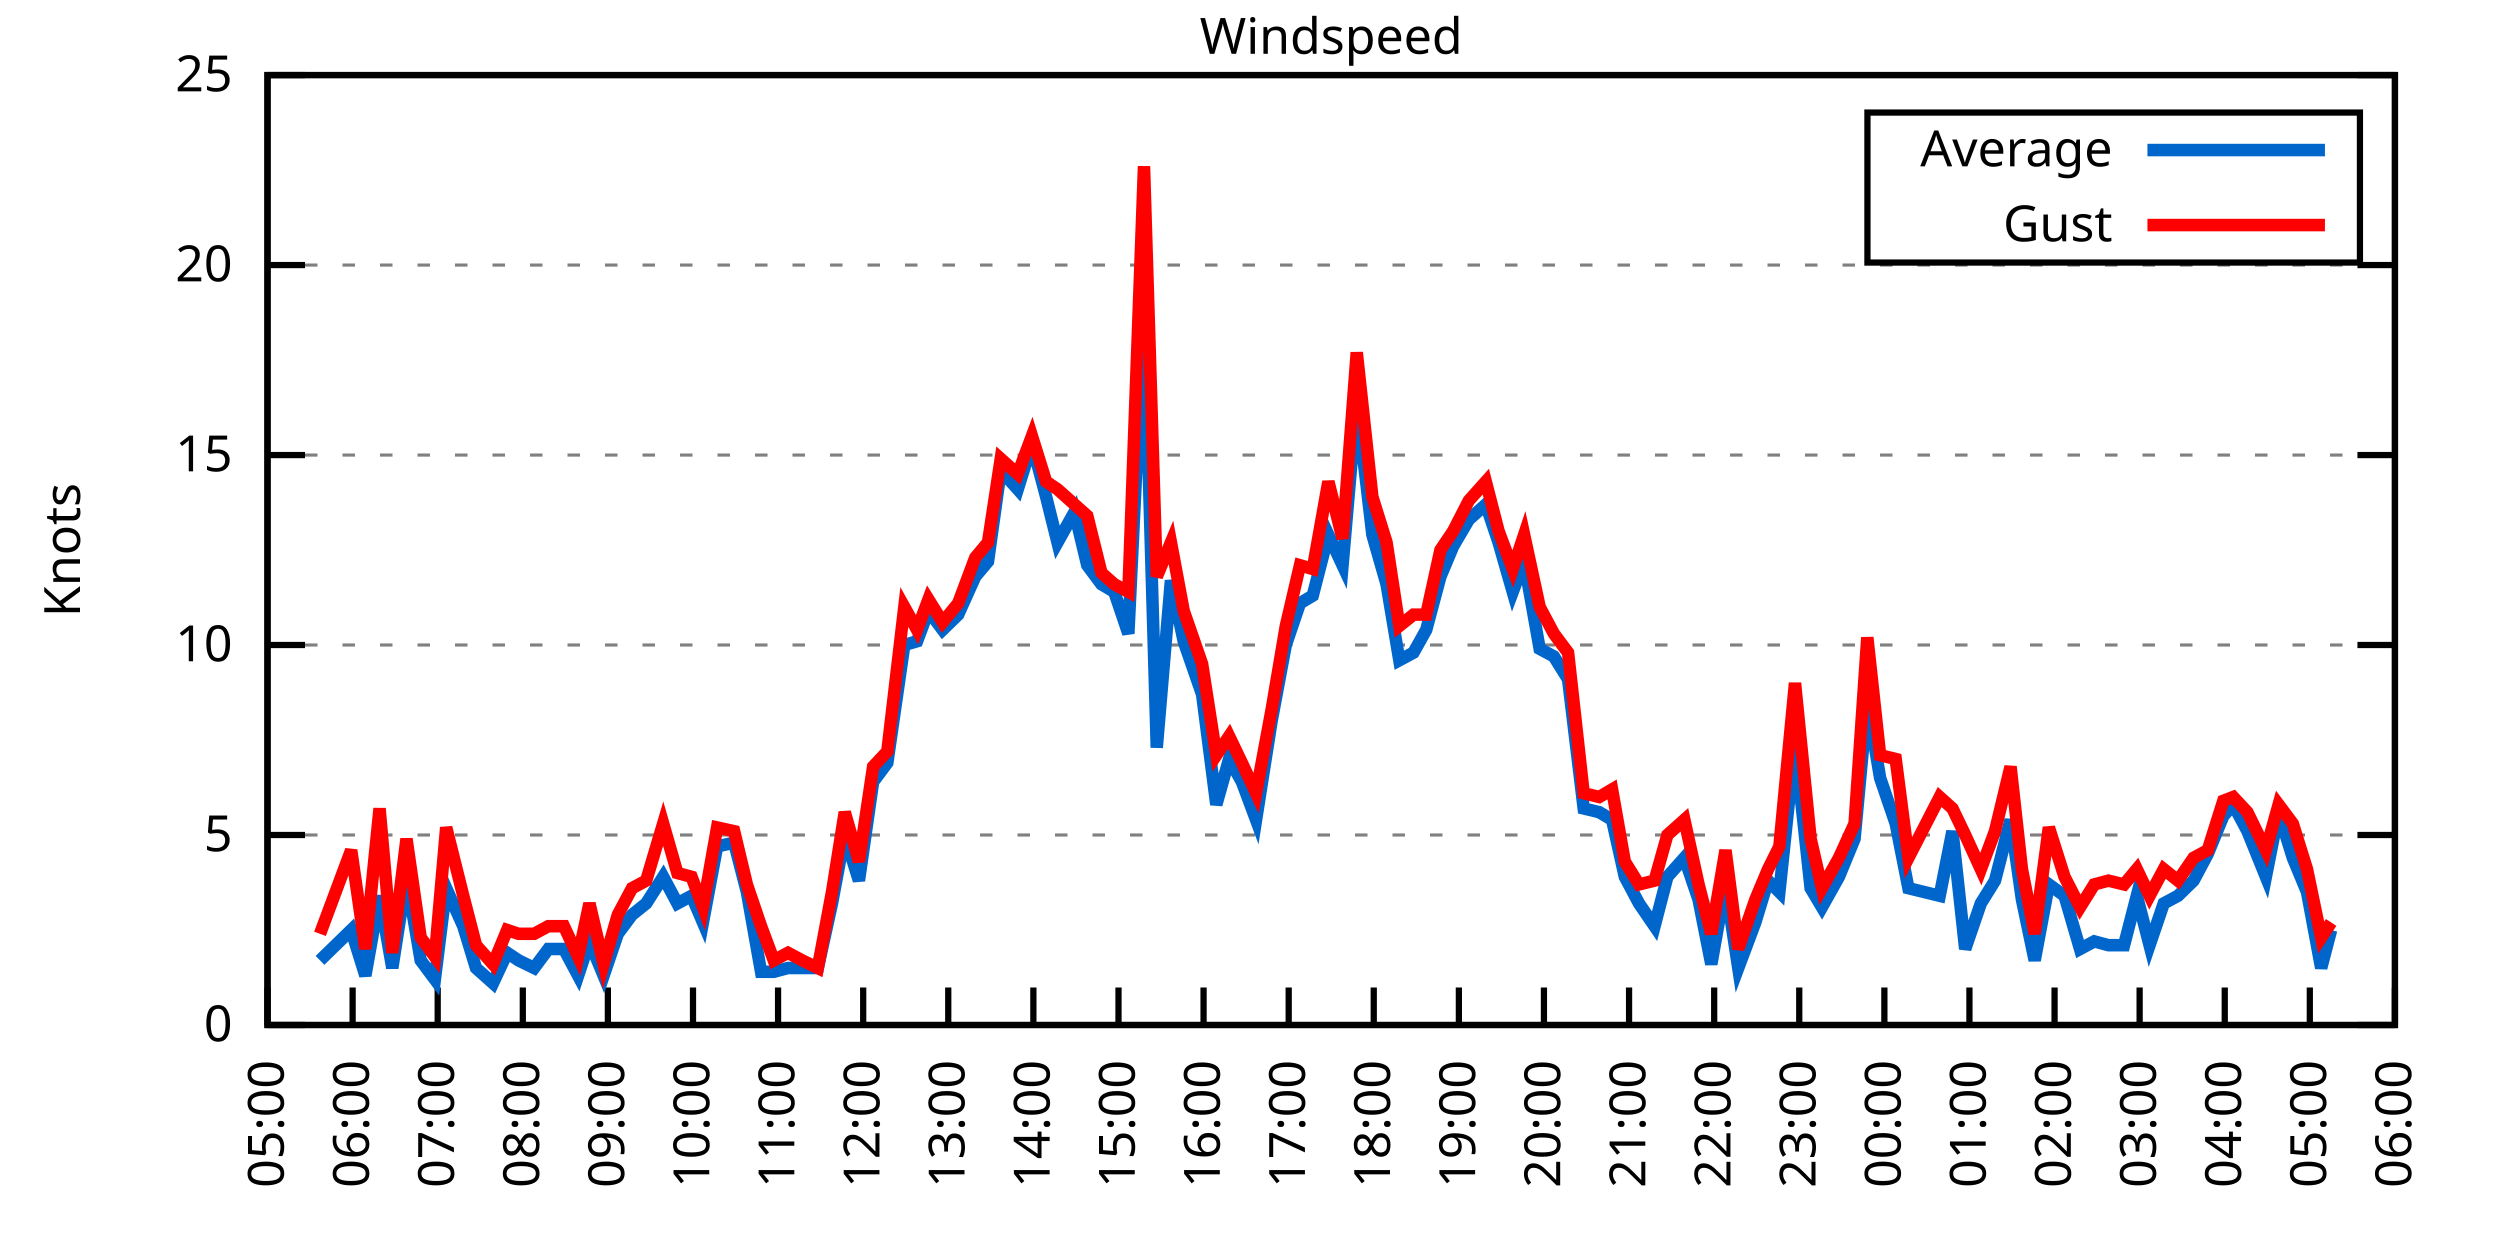
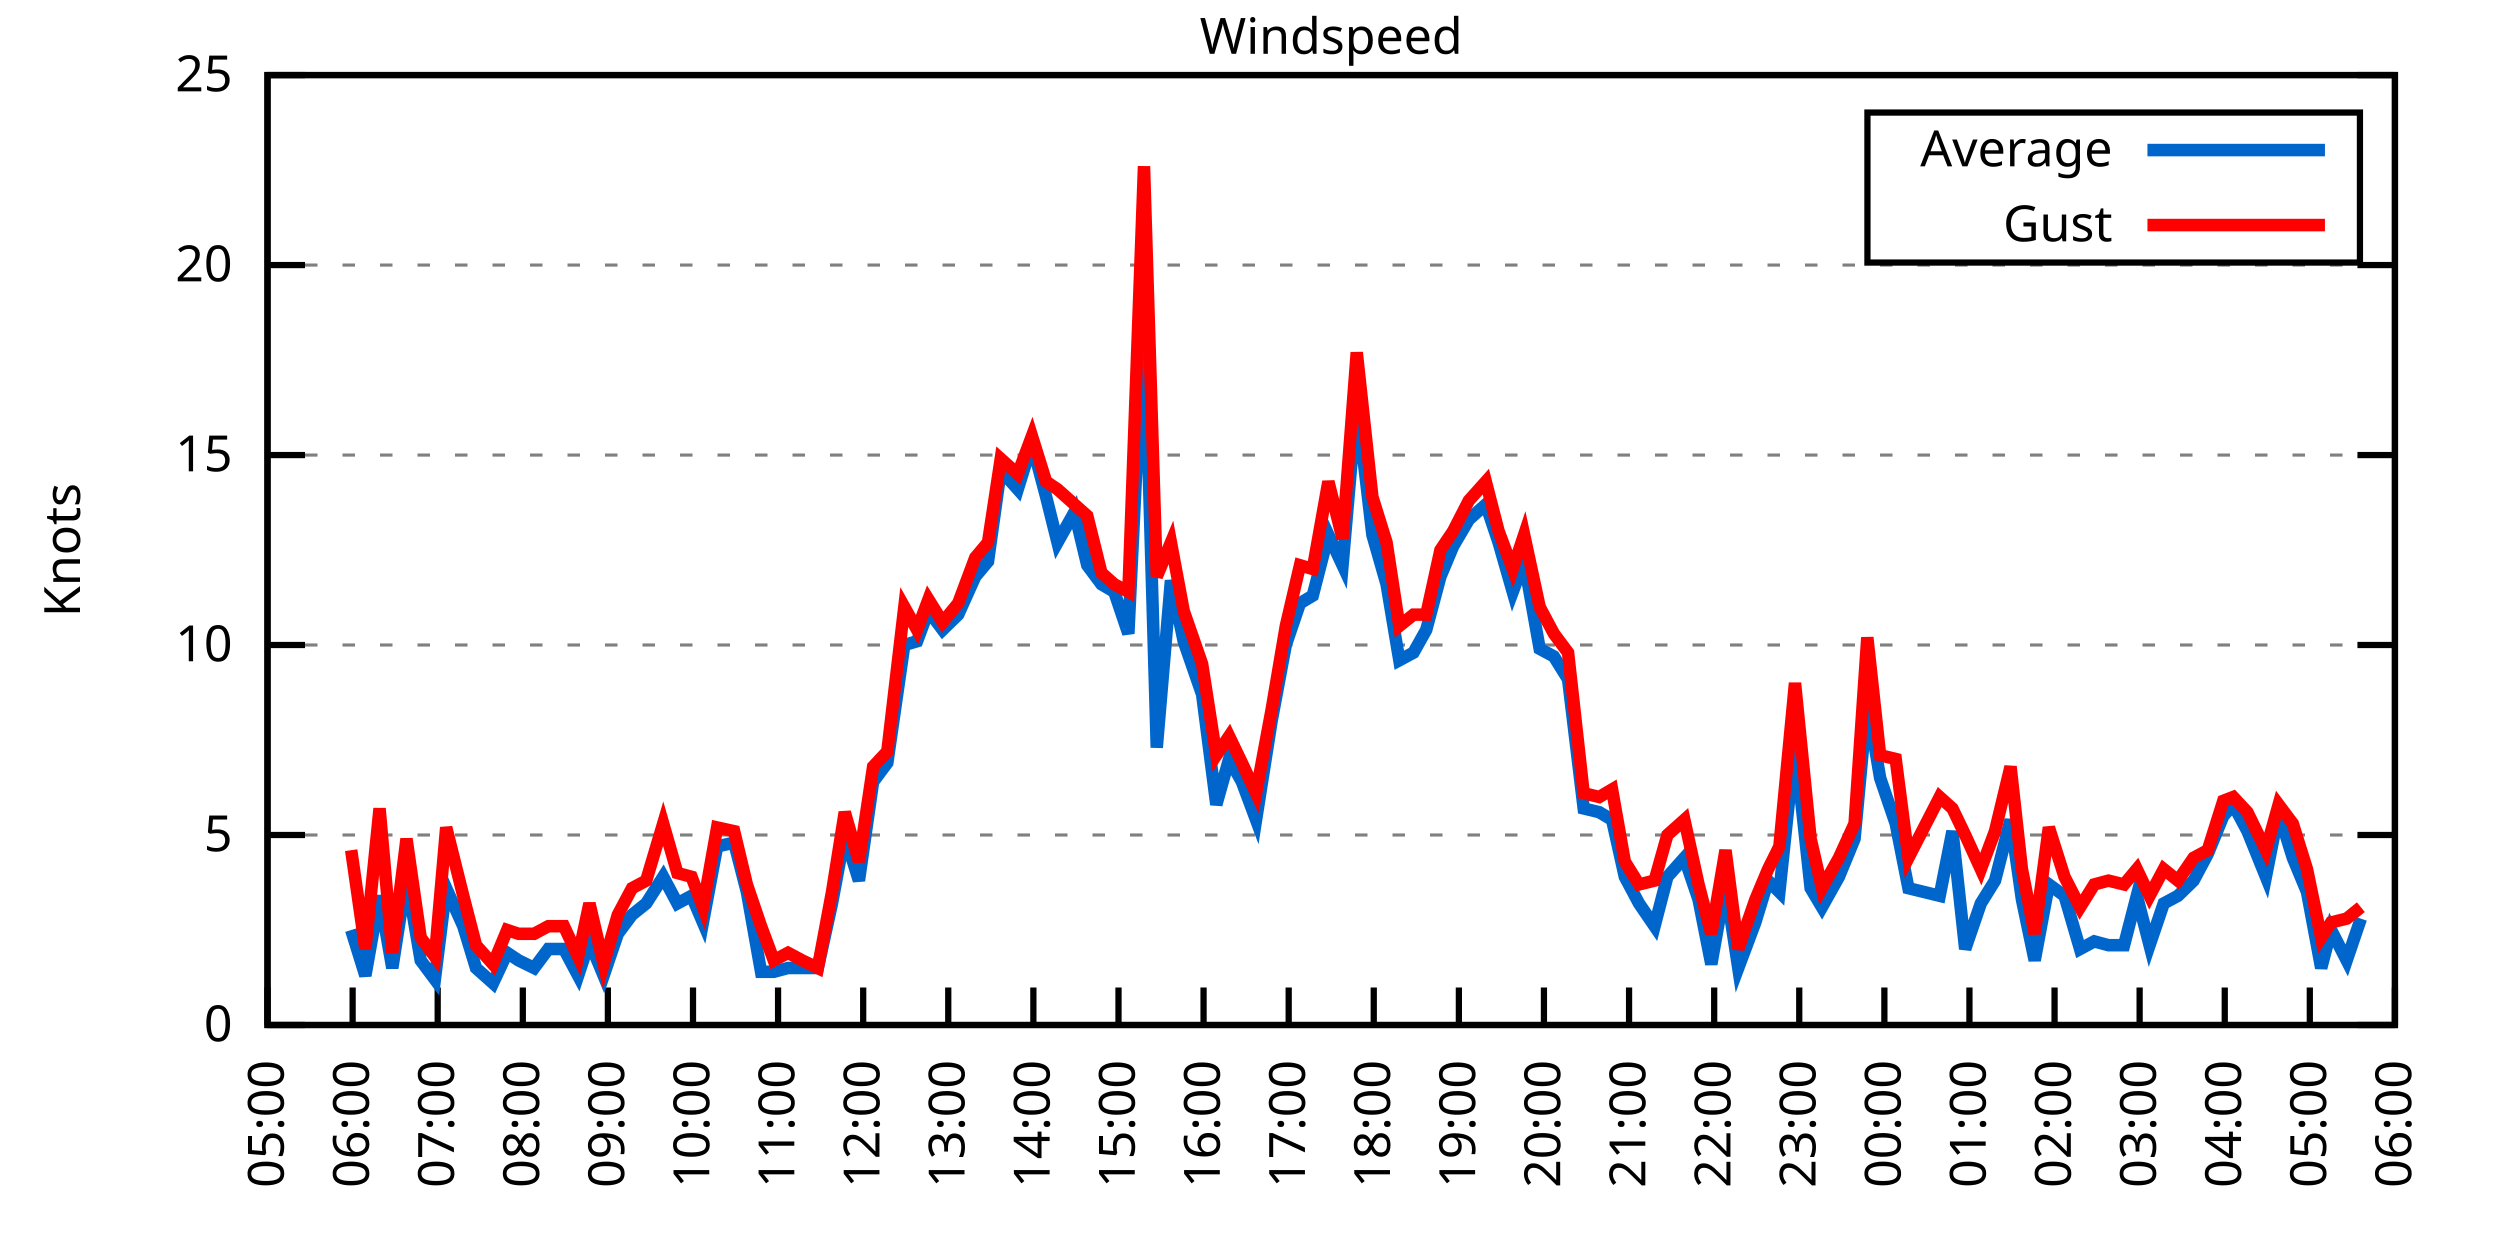
<svg xmlns="http://www.w3.org/2000/svg" xmlns:xlink="http://www.w3.org/1999/xlink" width="400" height="200" viewBox="0 0 400 200">
  <g id="gnuplot_canvas">
    <rect x="0" y="0" width="400" height="200" fill="none" />
    <defs>
      <circle id="gpDot" r="0.5" stroke-width="0.5" stroke="currentColor" />
      <path id="gpPt0" stroke-width="0.333" stroke="currentColor" d="M-1,0 h2 M0,-1 v2" />
      <path id="gpPt1" stroke-width="0.333" stroke="currentColor" d="M-1,-1 L1,1 M1,-1 L-1,1" />
      <path id="gpPt2" stroke-width="0.333" stroke="currentColor" d="M-1,0 L1,0 M0,-1 L0,1 M-1,-1 L1,1 M-1,1 L1,-1" />
      <rect id="gpPt3" stroke-width="0.333" stroke="currentColor" x="-1" y="-1" width="2" height="2" />
      <rect id="gpPt4" stroke-width="0.333" stroke="currentColor" fill="currentColor" x="-1" y="-1" width="2" height="2" />
      <circle id="gpPt5" stroke-width="0.333" stroke="currentColor" cx="0" cy="0" r="1" />
      <use xlink:href="#gpPt5" id="gpPt6" fill="currentColor" stroke="none" />
      <path id="gpPt7" stroke-width="0.333" stroke="currentColor" d="M0,-1.33 L-1.33,0.67 L1.33,0.67 z" />
      <use xlink:href="#gpPt7" id="gpPt8" fill="currentColor" stroke="none" />
      <use xlink:href="#gpPt7" id="gpPt9" stroke="currentColor" transform="rotate(180)" />
      <use xlink:href="#gpPt9" id="gpPt10" fill="currentColor" stroke="none" />
      <use xlink:href="#gpPt3" id="gpPt11" stroke="currentColor" transform="rotate(45)" />
      <use xlink:href="#gpPt11" id="gpPt12" fill="currentColor" stroke="none" />
      <path id="gpPt13" stroke-width="0.333" stroke="currentColor" d="M0,1.330 L1.265,0.411 L0.782,-1.067 L-0.782,-1.076 L-1.265,0.411 z" />
      <use xlink:href="#gpPt13" id="gpPt14" fill="currentColor" stroke="none" />
      <filter id="textbox" filterUnits="objectBoundingBox" x="0" y="0" height="1" width="1">
        <feFlood flood-color="white" flood-opacity="1" result="bgnd" />
        <feComposite in="SourceGraphic" in2="bgnd" operator="atop" />
      </filter>
      <filter id="greybox" filterUnits="objectBoundingBox" x="0" y="0" height="1" width="1">
        <feFlood flood-color="lightgrey" flood-opacity="1" result="grey" />
        <feComposite in="SourceGraphic" in2="grey" operator="atop" />
      </filter>
    </defs>
    <g fill="none" color="white" stroke="currentColor" stroke-width="1.00" stroke-linecap="butt" stroke-linejoin="miter">
</g>
    <g fill="none" color="black" stroke="currentColor" stroke-width="1.00" stroke-linecap="butt" stroke-linejoin="miter">
      <g stroke="none" shape-rendering="crispEdges">
        <polygon fill="rgb(255, 255, 255)" points="42.80,164.00 383.18,164.00 383.18,12.02 42.80,12.02 " />
      </g>
    </g>
    <g fill="none" color="black" stroke="currentColor" stroke-width="1.00" stroke-linecap="butt" stroke-linejoin="miter">
</g>
    <g fill="none" color="black" stroke="black" stroke-width="0.50" stroke-linecap="butt" stroke-linejoin="miter">
</g>
    <g fill="none" color="gray" stroke="currentColor" stroke-width="0.50" stroke-linecap="butt" stroke-linejoin="miter">
      <path stroke="gray" stroke-dasharray="2,4" class="gridline" d="M42.80,164.00 L383.19,164.00  " />
    </g>
    <g fill="none" color="gray" stroke="gray" stroke-width="1.00" stroke-linecap="butt" stroke-linejoin="miter">
</g>
    <g fill="none" color="black" stroke="currentColor" stroke-width="1.00" stroke-linecap="butt" stroke-linejoin="miter">
      <path stroke="black" d="M42.80,164.00 L48.80,164.00 M383.19,164.00 L377.19,164.00  " />
      <g transform="translate(37.20,166.60)" stroke="none" fill="black" font-family="Sans" font-size="8.00" text-anchor="end">
        <text>
          <tspan font-family="Sans"> 0</tspan>
        </text>
      </g>
    </g>
    <g fill="none" color="black" stroke="currentColor" stroke-width="1.00" stroke-linecap="butt" stroke-linejoin="miter">
</g>
    <g fill="none" color="black" stroke="black" stroke-width="0.50" stroke-linecap="butt" stroke-linejoin="miter">
</g>
    <g fill="none" color="gray" stroke="currentColor" stroke-width="0.50" stroke-linecap="butt" stroke-linejoin="miter">
      <path stroke="gray" stroke-dasharray="2,4" class="gridline" d="M42.80,133.60 L383.19,133.60  " />
    </g>
    <g fill="none" color="gray" stroke="gray" stroke-width="1.00" stroke-linecap="butt" stroke-linejoin="miter">
</g>
    <g fill="none" color="black" stroke="currentColor" stroke-width="1.00" stroke-linecap="butt" stroke-linejoin="miter">
      <path stroke="black" d="M42.80,133.60 L48.80,133.60 M383.19,133.60 L377.19,133.60  " />
      <g transform="translate(37.20,136.20)" stroke="none" fill="black" font-family="Sans" font-size="8.00" text-anchor="end">
        <text>
          <tspan font-family="Sans"> 5</tspan>
        </text>
      </g>
    </g>
    <g fill="none" color="black" stroke="currentColor" stroke-width="1.00" stroke-linecap="butt" stroke-linejoin="miter">
</g>
    <g fill="none" color="black" stroke="black" stroke-width="0.50" stroke-linecap="butt" stroke-linejoin="miter">
</g>
    <g fill="none" color="gray" stroke="currentColor" stroke-width="0.50" stroke-linecap="butt" stroke-linejoin="miter">
      <path stroke="gray" stroke-dasharray="2,4" class="gridline" d="M42.80,103.20 L383.19,103.20  " />
    </g>
    <g fill="none" color="gray" stroke="gray" stroke-width="1.00" stroke-linecap="butt" stroke-linejoin="miter">
</g>
    <g fill="none" color="black" stroke="currentColor" stroke-width="1.00" stroke-linecap="butt" stroke-linejoin="miter">
      <path stroke="black" d="M42.80,103.20 L48.80,103.20 M383.19,103.20 L377.19,103.20  " />
      <g transform="translate(37.20,105.80)" stroke="none" fill="black" font-family="Sans" font-size="8.00" text-anchor="end">
        <text>
          <tspan font-family="Sans"> 10</tspan>
        </text>
      </g>
    </g>
    <g fill="none" color="black" stroke="currentColor" stroke-width="1.00" stroke-linecap="butt" stroke-linejoin="miter">
</g>
    <g fill="none" color="black" stroke="black" stroke-width="0.50" stroke-linecap="butt" stroke-linejoin="miter">
</g>
    <g fill="none" color="gray" stroke="currentColor" stroke-width="0.50" stroke-linecap="butt" stroke-linejoin="miter">
      <path stroke="gray" stroke-dasharray="2,4" class="gridline" d="M42.80,72.81 L383.19,72.81  " />
    </g>
    <g fill="none" color="gray" stroke="gray" stroke-width="1.00" stroke-linecap="butt" stroke-linejoin="miter">
</g>
    <g fill="none" color="black" stroke="currentColor" stroke-width="1.00" stroke-linecap="butt" stroke-linejoin="miter">
      <path stroke="black" d="M42.80,72.81 L48.80,72.81 M383.19,72.81 L377.19,72.81  " />
      <g transform="translate(37.20,75.41)" stroke="none" fill="black" font-family="Sans" font-size="8.00" text-anchor="end">
        <text>
          <tspan font-family="Sans"> 15</tspan>
        </text>
      </g>
    </g>
    <g fill="none" color="black" stroke="currentColor" stroke-width="1.00" stroke-linecap="butt" stroke-linejoin="miter">
</g>
    <g fill="none" color="black" stroke="black" stroke-width="0.50" stroke-linecap="butt" stroke-linejoin="miter">
</g>
    <g fill="none" color="gray" stroke="currentColor" stroke-width="0.50" stroke-linecap="butt" stroke-linejoin="miter">
      <path stroke="gray" stroke-dasharray="2,4" class="gridline" d="M42.80,42.41 L383.19,42.41  " />
    </g>
    <g fill="none" color="gray" stroke="gray" stroke-width="1.00" stroke-linecap="butt" stroke-linejoin="miter">
</g>
    <g fill="none" color="black" stroke="currentColor" stroke-width="1.00" stroke-linecap="butt" stroke-linejoin="miter">
      <path stroke="black" d="M42.80,42.41 L48.80,42.41 M383.19,42.41 L377.19,42.41  " />
      <g transform="translate(37.20,45.01)" stroke="none" fill="black" font-family="Sans" font-size="8.00" text-anchor="end">
        <text>
          <tspan font-family="Sans"> 20</tspan>
        </text>
      </g>
    </g>
    <g fill="none" color="black" stroke="currentColor" stroke-width="1.00" stroke-linecap="butt" stroke-linejoin="miter">
</g>
    <g fill="none" color="black" stroke="black" stroke-width="0.50" stroke-linecap="butt" stroke-linejoin="miter">
</g>
    <g fill="none" color="gray" stroke="currentColor" stroke-width="0.50" stroke-linecap="butt" stroke-linejoin="miter">
      <path stroke="gray" stroke-dasharray="2,4" class="gridline" d="M42.80,12.01 L383.19,12.01  " />
    </g>
    <g fill="none" color="gray" stroke="gray" stroke-width="1.00" stroke-linecap="butt" stroke-linejoin="miter">
</g>
    <g fill="none" color="black" stroke="currentColor" stroke-width="1.00" stroke-linecap="butt" stroke-linejoin="miter">
      <path stroke="black" d="M42.80,12.01 L48.80,12.01 M383.19,12.01 L377.19,12.01  " />
      <g transform="translate(37.20,14.61)" stroke="none" fill="black" font-family="Sans" font-size="8.00" text-anchor="end">
        <text>
          <tspan font-family="Sans"> 25</tspan>
        </text>
      </g>
    </g>
    <g fill="none" color="black" stroke="currentColor" stroke-width="1.00" stroke-linecap="butt" stroke-linejoin="miter">
      <path stroke="black" d="M42.80,164.00 L42.80,158.00  " />
      <g transform="translate(45.40,169.60) rotate(270.00)" stroke="none" fill="black" font-family="Sans" font-size="8.00" text-anchor="end">
        <text>
          <tspan font-family="Sans">05:00</tspan>
        </text>
      </g>
    </g>
    <g fill="none" color="black" stroke="currentColor" stroke-width="1.00" stroke-linecap="butt" stroke-linejoin="miter">
      <path stroke="black" d="M56.42,164.00 L56.42,158.00  " />
      <g transform="translate(59.02,169.60) rotate(270.00)" stroke="none" fill="black" font-family="Sans" font-size="8.00" text-anchor="end">
        <text>
          <tspan font-family="Sans">06:00</tspan>
        </text>
      </g>
    </g>
    <g fill="none" color="black" stroke="currentColor" stroke-width="1.00" stroke-linecap="butt" stroke-linejoin="miter">
      <path stroke="black" d="M70.03,164.00 L70.03,158.00  " />
      <g transform="translate(72.63,169.60) rotate(270.00)" stroke="none" fill="black" font-family="Sans" font-size="8.00" text-anchor="end">
        <text>
          <tspan font-family="Sans">07:00</tspan>
        </text>
      </g>
    </g>
    <g fill="none" color="black" stroke="currentColor" stroke-width="1.00" stroke-linecap="butt" stroke-linejoin="miter">
      <path stroke="black" d="M83.65,164.00 L83.65,158.00  " />
      <g transform="translate(86.25,169.60) rotate(270.00)" stroke="none" fill="black" font-family="Sans" font-size="8.00" text-anchor="end">
        <text>
          <tspan font-family="Sans">08:00</tspan>
        </text>
      </g>
    </g>
    <g fill="none" color="black" stroke="currentColor" stroke-width="1.00" stroke-linecap="butt" stroke-linejoin="miter">
      <path stroke="black" d="M97.26,164.00 L97.26,158.00  " />
      <g transform="translate(99.86,169.60) rotate(270.00)" stroke="none" fill="black" font-family="Sans" font-size="8.00" text-anchor="end">
        <text>
          <tspan font-family="Sans">09:00</tspan>
        </text>
      </g>
    </g>
    <g fill="none" color="black" stroke="currentColor" stroke-width="1.00" stroke-linecap="butt" stroke-linejoin="miter">
      <path stroke="black" d="M110.88,164.00 L110.88,158.00  " />
      <g transform="translate(113.48,169.60) rotate(270.00)" stroke="none" fill="black" font-family="Sans" font-size="8.00" text-anchor="end">
        <text>
          <tspan font-family="Sans">10:00</tspan>
        </text>
      </g>
    </g>
    <g fill="none" color="black" stroke="currentColor" stroke-width="1.00" stroke-linecap="butt" stroke-linejoin="miter">
      <path stroke="black" d="M124.49,164.00 L124.49,158.00  " />
      <g transform="translate(127.09,169.60) rotate(270.00)" stroke="none" fill="black" font-family="Sans" font-size="8.00" text-anchor="end">
        <text>
          <tspan font-family="Sans">11:00</tspan>
        </text>
      </g>
    </g>
    <g fill="none" color="black" stroke="currentColor" stroke-width="1.00" stroke-linecap="butt" stroke-linejoin="miter">
      <path stroke="black" d="M138.11,164.00 L138.11,158.00  " />
      <g transform="translate(140.71,169.60) rotate(270.00)" stroke="none" fill="black" font-family="Sans" font-size="8.00" text-anchor="end">
        <text>
          <tspan font-family="Sans">12:00</tspan>
        </text>
      </g>
    </g>
    <g fill="none" color="black" stroke="currentColor" stroke-width="1.00" stroke-linecap="butt" stroke-linejoin="miter">
      <path stroke="black" d="M151.72,164.00 L151.72,158.00  " />
      <g transform="translate(154.32,169.60) rotate(270.00)" stroke="none" fill="black" font-family="Sans" font-size="8.00" text-anchor="end">
        <text>
          <tspan font-family="Sans">13:00</tspan>
        </text>
      </g>
    </g>
    <g fill="none" color="black" stroke="currentColor" stroke-width="1.00" stroke-linecap="butt" stroke-linejoin="miter">
      <path stroke="black" d="M165.34,164.00 L165.34,158.00  " />
      <g transform="translate(167.94,169.60) rotate(270.00)" stroke="none" fill="black" font-family="Sans" font-size="8.00" text-anchor="end">
        <text>
          <tspan font-family="Sans">14:00</tspan>
        </text>
      </g>
    </g>
    <g fill="none" color="black" stroke="currentColor" stroke-width="1.00" stroke-linecap="butt" stroke-linejoin="miter">
      <path stroke="black" d="M178.96,164.00 L178.96,158.00  " />
      <g transform="translate(181.56,169.60) rotate(270.00)" stroke="none" fill="black" font-family="Sans" font-size="8.00" text-anchor="end">
        <text>
          <tspan font-family="Sans">15:00</tspan>
        </text>
      </g>
    </g>
    <g fill="none" color="black" stroke="currentColor" stroke-width="1.00" stroke-linecap="butt" stroke-linejoin="miter">
      <path stroke="black" d="M192.57,164.00 L192.57,158.00  " />
      <g transform="translate(195.17,169.60) rotate(270.00)" stroke="none" fill="black" font-family="Sans" font-size="8.00" text-anchor="end">
        <text>
          <tspan font-family="Sans">16:00</tspan>
        </text>
      </g>
    </g>
    <g fill="none" color="black" stroke="currentColor" stroke-width="1.00" stroke-linecap="butt" stroke-linejoin="miter">
      <path stroke="black" d="M206.19,164.00 L206.19,158.00  " />
      <g transform="translate(208.79,169.60) rotate(270.00)" stroke="none" fill="black" font-family="Sans" font-size="8.00" text-anchor="end">
        <text>
          <tspan font-family="Sans">17:00</tspan>
        </text>
      </g>
    </g>
    <g fill="none" color="black" stroke="currentColor" stroke-width="1.00" stroke-linecap="butt" stroke-linejoin="miter">
      <path stroke="black" d="M219.80,164.00 L219.80,158.00  " />
      <g transform="translate(222.40,169.60) rotate(270.00)" stroke="none" fill="black" font-family="Sans" font-size="8.00" text-anchor="end">
        <text>
          <tspan font-family="Sans">18:00</tspan>
        </text>
      </g>
    </g>
    <g fill="none" color="black" stroke="currentColor" stroke-width="1.00" stroke-linecap="butt" stroke-linejoin="miter">
      <path stroke="black" d="M233.42,164.00 L233.42,158.00  " />
      <g transform="translate(236.02,169.60) rotate(270.00)" stroke="none" fill="black" font-family="Sans" font-size="8.00" text-anchor="end">
        <text>
          <tspan font-family="Sans">19:00</tspan>
        </text>
      </g>
    </g>
    <g fill="none" color="black" stroke="currentColor" stroke-width="1.00" stroke-linecap="butt" stroke-linejoin="miter">
      <path stroke="black" d="M247.03,164.00 L247.03,158.00  " />
      <g transform="translate(249.63,169.60) rotate(270.00)" stroke="none" fill="black" font-family="Sans" font-size="8.00" text-anchor="end">
        <text>
          <tspan font-family="Sans">20:00</tspan>
        </text>
      </g>
    </g>
    <g fill="none" color="black" stroke="currentColor" stroke-width="1.00" stroke-linecap="butt" stroke-linejoin="miter">
      <path stroke="black" d="M260.65,164.00 L260.65,158.00  " />
      <g transform="translate(263.25,169.60) rotate(270.00)" stroke="none" fill="black" font-family="Sans" font-size="8.00" text-anchor="end">
        <text>
          <tspan font-family="Sans">21:00</tspan>
        </text>
      </g>
    </g>
    <g fill="none" color="black" stroke="currentColor" stroke-width="1.00" stroke-linecap="butt" stroke-linejoin="miter">
      <path stroke="black" d="M274.27,164.00 L274.27,158.00  " />
      <g transform="translate(276.87,169.60) rotate(270.00)" stroke="none" fill="black" font-family="Sans" font-size="8.00" text-anchor="end">
        <text>
          <tspan font-family="Sans">22:00</tspan>
        </text>
      </g>
    </g>
    <g fill="none" color="black" stroke="currentColor" stroke-width="1.00" stroke-linecap="butt" stroke-linejoin="miter">
      <path stroke="black" d="M287.88,164.00 L287.88,158.00  " />
      <g transform="translate(290.48,169.60) rotate(270.00)" stroke="none" fill="black" font-family="Sans" font-size="8.00" text-anchor="end">
        <text>
          <tspan font-family="Sans">23:00</tspan>
        </text>
      </g>
    </g>
    <g fill="none" color="black" stroke="currentColor" stroke-width="1.00" stroke-linecap="butt" stroke-linejoin="miter">
      <path stroke="black" d="M301.50,164.00 L301.50,158.00  " />
      <g transform="translate(304.10,169.60) rotate(270.00)" stroke="none" fill="black" font-family="Sans" font-size="8.00" text-anchor="end">
        <text>
          <tspan font-family="Sans">00:00</tspan>
        </text>
      </g>
    </g>
    <g fill="none" color="black" stroke="currentColor" stroke-width="1.00" stroke-linecap="butt" stroke-linejoin="miter">
      <path stroke="black" d="M315.11,164.00 L315.11,158.00  " />
      <g transform="translate(317.71,169.60) rotate(270.00)" stroke="none" fill="black" font-family="Sans" font-size="8.00" text-anchor="end">
        <text>
          <tspan font-family="Sans">01:00</tspan>
        </text>
      </g>
    </g>
    <g fill="none" color="black" stroke="currentColor" stroke-width="1.00" stroke-linecap="butt" stroke-linejoin="miter">
      <path stroke="black" d="M328.73,164.00 L328.73,158.00  " />
      <g transform="translate(331.33,169.60) rotate(270.00)" stroke="none" fill="black" font-family="Sans" font-size="8.00" text-anchor="end">
        <text>
          <tspan font-family="Sans">02:00</tspan>
        </text>
      </g>
    </g>
    <g fill="none" color="black" stroke="currentColor" stroke-width="1.00" stroke-linecap="butt" stroke-linejoin="miter">
      <path stroke="black" d="M342.34,164.00 L342.34,158.00  " />
      <g transform="translate(344.94,169.60) rotate(270.00)" stroke="none" fill="black" font-family="Sans" font-size="8.00" text-anchor="end">
        <text>
          <tspan font-family="Sans">03:00</tspan>
        </text>
      </g>
    </g>
    <g fill="none" color="black" stroke="currentColor" stroke-width="1.00" stroke-linecap="butt" stroke-linejoin="miter">
      <path stroke="black" d="M355.96,164.00 L355.96,158.00  " />
      <g transform="translate(358.56,169.60) rotate(270.00)" stroke="none" fill="black" font-family="Sans" font-size="8.00" text-anchor="end">
        <text>
          <tspan font-family="Sans">04:00</tspan>
        </text>
      </g>
    </g>
    <g fill="none" color="black" stroke="currentColor" stroke-width="1.00" stroke-linecap="butt" stroke-linejoin="miter">
      <path stroke="black" d="M369.57,164.00 L369.57,158.00  " />
      <g transform="translate(372.17,169.60) rotate(270.00)" stroke="none" fill="black" font-family="Sans" font-size="8.00" text-anchor="end">
        <text>
          <tspan font-family="Sans">05:00</tspan>
        </text>
      </g>
    </g>
    <g fill="none" color="black" stroke="currentColor" stroke-width="1.00" stroke-linecap="butt" stroke-linejoin="miter">
      <path stroke="black" d="M383.19,164.00 L383.19,158.00  " />
      <g transform="translate(385.79,169.60) rotate(270.00)" stroke="none" fill="black" font-family="Sans" font-size="8.00" text-anchor="end">
        <text>
          <tspan font-family="Sans">06:00</tspan>
        </text>
      </g>
    </g>
    <g fill="none" color="black" stroke="currentColor" stroke-width="1.00" stroke-linecap="butt" stroke-linejoin="miter">
</g>
    <g fill="none" color="black" stroke="currentColor" stroke-width="1.00" stroke-linecap="butt" stroke-linejoin="miter">
      <path stroke="black" d="M42.80,12.01 L42.80,164.00 L383.19,164.00 L383.19,12.01 L42.80,12.01 Z  " />
    </g>
    <g fill="none" color="black" stroke="currentColor" stroke-width="1.00" stroke-linecap="butt" stroke-linejoin="miter">
</g>
    <g fill="none" color="black" stroke="currentColor" stroke-width="1.00" stroke-linecap="butt" stroke-linejoin="miter">
      <path stroke="black" d="M298.79,42.01 L298.79,18.01 L377.59,18.01 L377.59,42.01 L298.79,42.01 Z  " />
    </g>
    <g id="Windspeed_plot_1">
      <g fill="none" color="white" stroke="black" stroke-width="2.00" stroke-linecap="butt" stroke-linejoin="miter">
</g>
      <g fill="none" color="black" stroke="currentColor" stroke-width="2.00" stroke-linecap="butt" stroke-linejoin="miter">
        <g transform="translate(337.99,26.61)" stroke="none" fill="black" font-family="Sans" font-size="8.00" text-anchor="end">
          <text>
            <tspan font-family="Sans">Average</tspan>
          </text>
        </g>
      </g>
      <g fill="none" color="black" stroke="currentColor" stroke-width="2.00" stroke-linecap="butt" stroke-linejoin="miter">
-         <path stroke="rgb(  0, 102, 204)" d="M343.59,24.01 L371.99,24.01 M51.20,153.66 L56.19,148.80 L58.46,156.10 L60.73,143.33 L62.77,154.88 L65.04,140.29   L67.31,153.66 L69.58,156.70 L71.39,142.11 L74.12,148.19 L76.16,154.88 L78.88,157.31 L81.15,152.45 L82.97,153.66   L85.46,154.88 L87.73,151.84 L90.23,151.84 L92.50,156.10 L94.31,150.62 L96.58,156.10 L98.85,149.41 L101.12,146.37   L103.39,144.55 L106.11,140.29 L108.38,144.55 L110.65,143.33 L112.47,147.59 L114.74,135.43 L117.46,134.82 L119.50,142.72   L121.77,155.49 L123.81,155.49 L126.08,154.88 L128.35,154.88 L130.85,154.88 L133.12,144.55 L135.16,133.60 L137.43,140.90   L139.70,125.09 L141.97,122.05 L144.69,103.20 L146.73,102.60 L148.55,97.73 L150.82,100.77 L153.31,98.34 L156.04,92.26   L158.08,89.83 L160.12,75.24 L162.84,78.28 L165.11,70.98 L167.38,79.49 L169.20,86.79 L171.92,81.93 L173.96,90.44   L176.23,93.48 L178.28,94.69 L180.54,101.38 L183.04,49.70 L185.08,119.62 L187.35,92.87 L189.39,102.60 L192.34,111.11   L194.61,128.74 L196.66,121.44 L198.70,125.09 L200.97,131.17 L203.46,115.36 L205.73,103.20 L208.00,96.52 L210.04,95.30   L212.54,85.57 L214.81,90.44 L217.08,64.29 L219.58,85.57 L221.85,93.48 L223.89,105.64 L226.16,104.42 L228.20,100.77   L230.47,92.26 L232.51,87.40 L235.01,83.14 L237.73,80.71 L239.77,86.79 L242.04,94.69 L243.86,89.83 L246.35,103.81   L248.62,105.03 L250.89,108.68 L253.39,129.35 L255.88,129.95 L257.93,131.17 L259.97,140.29 L262.24,144.55 L264.73,148.19   L266.78,140.29 L269.50,137.25 L271.77,143.94 L273.81,154.27 L276.08,141.51 L278.12,154.88 L280.85,147.59 L282.89,140.90   L284.70,142.72 L287.20,119.01 L289.70,142.11 L291.51,145.15 L294.23,140.29 L296.73,134.21 L298.77,112.32 L300.82,124.48   L303.31,131.78 L305.35,142.11 L310.35,143.33 L312.39,132.99 L314.43,151.84 L316.93,144.55 L319.20,140.90 L321.69,131.17   L323.51,143.94 L325.55,153.66 L327.82,141.51 L330.32,143.33 L332.81,151.84 L335.08,150.62 L337.35,151.23 L339.85,151.23   L341.89,143.33 L343.93,151.23 L346.20,144.55 L348.47,143.33 L350.97,140.90 L353.24,136.64 L355.73,130.56 L357.32,128.74   L359.59,132.99 L362.54,140.29 L364.58,129.95 L366.85,137.25 L369.12,142.72 L371.39,154.88 L372.98,148.80  " />
+         <path stroke="rgb(  0, 102, 204)" d="M343.59,24.01 L371.99,24.01 M56.19,148.80 L58.46,156.10 L60.73,143.33 L62.77,154.88 L65.04,140.29 L67.31,153.66   L69.58,156.70 L71.39,142.11 L74.12,148.19 L76.16,154.88 L78.88,157.31 L81.15,152.45 L82.97,153.66 L85.46,154.88   L87.73,151.84 L90.23,151.84 L92.50,156.10 L94.31,150.62 L96.58,156.10 L98.85,149.41 L101.12,146.37 L103.39,144.55   L106.11,140.29 L108.38,144.55 L110.65,143.33 L112.47,147.59 L114.74,135.43 L117.46,134.82 L119.50,142.72 L121.77,155.49   L123.81,155.49 L126.08,154.88 L128.35,154.88 L130.85,154.88 L133.12,144.55 L135.16,133.60 L137.43,140.90 L139.70,125.09   L141.97,122.05 L144.69,103.20 L146.73,102.60 L148.55,97.73 L150.82,100.77 L153.31,98.34 L156.04,92.26 L158.08,89.83   L160.12,75.24 L162.84,78.28 L165.11,70.98 L167.38,79.49 L169.20,86.79 L171.92,81.93 L173.96,90.44 L176.23,93.48   L178.28,94.69 L180.54,101.38 L183.04,49.70 L185.08,119.62 L187.35,92.87 L189.39,102.60 L192.34,111.11 L194.61,128.74   L196.66,121.44 L198.70,125.09 L200.97,131.17 L203.46,115.36 L205.73,103.20 L208.00,96.52 L210.04,95.30 L212.54,85.57   L214.81,90.44 L217.08,64.29 L219.58,85.57 L221.85,93.48 L223.89,105.64 L226.16,104.42 L228.20,100.77 L230.47,92.26   L232.51,87.40 L235.01,83.14 L237.73,80.71 L239.77,86.79 L242.04,94.69 L243.86,89.83 L246.35,103.81 L248.62,105.03   L250.89,108.68 L253.39,129.35 L255.88,129.95 L257.93,131.17 L259.97,140.29 L262.24,144.55 L264.73,148.19 L266.78,140.29   L269.50,137.25 L271.77,143.94 L273.81,154.27 L276.08,141.51 L278.12,154.88 L280.85,147.59 L282.89,140.90 L284.70,142.72   L287.20,119.01 L289.70,142.11 L291.51,145.15 L294.23,140.29 L296.73,134.21 L298.77,112.32 L300.82,124.48 L303.31,131.78   L305.35,142.11 L310.35,143.33 L312.39,132.99 L314.43,151.84 L316.93,144.55 L319.20,140.90 L321.69,131.17 L323.51,143.94   L325.55,153.66 L327.82,141.51 L330.32,143.33 L332.81,151.84 L335.08,150.62 L337.35,151.23 L339.85,151.23 L341.89,143.33   L343.93,151.23 L346.20,144.55 L348.47,143.33 L350.97,140.90 L353.24,136.64 L355.73,130.56 L357.32,128.74 L359.59,132.99   L362.54,140.29 L364.58,129.95 L366.85,137.25 L369.12,142.72 L371.39,154.88 L372.98,148.80 L375.47,153.66 L377.74,146.98    " />
      </g>
    </g>
    <g id="Windspeed_plot_2">
      <g fill="none" color="black" stroke="currentColor" stroke-width="2.00" stroke-linecap="butt" stroke-linejoin="miter">
        <g transform="translate(337.99,38.61)" stroke="none" fill="black" font-family="Sans" font-size="8.00" text-anchor="end">
          <text>
            <tspan font-family="Sans">Gust</tspan>
          </text>
        </g>
      </g>
      <g fill="none" color="black" stroke="currentColor" stroke-width="2.00" stroke-linecap="butt" stroke-linejoin="miter">
-         <path stroke="rgb(255,   0,   0)" d="M343.59,36.01 L371.99,36.01 M51.20,149.41 L56.19,136.03 L58.46,151.84 L60.73,129.35 L62.77,152.45 L65.04,134.21   L67.31,150.02 L69.58,153.06 L71.39,132.39 L74.12,143.33 L76.16,151.23 L78.88,154.27 L81.15,148.80 L82.97,149.41   L85.46,149.41 L87.73,148.19 L90.23,148.19 L92.50,153.06 L94.31,144.55 L96.58,154.27 L98.85,146.37 L101.12,142.11   L103.39,140.90 L106.11,131.78 L108.38,139.68 L110.65,140.29 L112.47,145.15 L114.74,132.39 L117.46,132.99 L119.50,141.51   L121.77,148.19 L123.81,153.66 L126.08,152.45 L128.35,153.66 L130.85,154.88 L133.12,142.72 L135.16,129.95 L137.43,137.86   L139.70,122.66 L141.97,120.23 L144.69,97.12 L146.73,100.77 L148.55,95.91 L150.82,99.56 L153.31,96.52 L156.04,89.22   L158.08,86.79 L160.12,73.41 L162.84,75.85 L165.11,69.77 L167.38,77.06 L169.20,78.28 L171.92,80.71 L173.96,82.53   L176.23,91.65 L178.28,93.48 L180.54,94.69 L183.04,26.60 L185.08,92.26 L187.35,86.79 L189.39,97.73 L192.34,106.24   L194.61,120.83 L196.66,117.80 L198.70,122.05 L200.97,126.91 L203.46,113.54 L205.73,100.16 L208.00,90.44 L210.04,91.04   L212.54,77.06 L214.81,86.18 L217.08,56.39 L219.58,79.49 L221.85,86.79 L223.89,100.16 L226.16,98.34 L228.20,98.34   L230.47,88.00 L232.51,84.97 L235.01,80.10 L237.73,77.06 L239.77,84.97 L242.04,91.04 L243.86,85.57 L246.35,97.12   L248.62,101.38 L250.89,104.42 L253.39,126.91 L255.88,127.52 L257.93,126.31 L259.97,137.86 L262.24,141.51 L264.73,140.90   L266.78,133.60 L269.50,131.17 L271.77,141.51 L273.81,149.41 L276.08,136.03 L278.12,151.84 L280.85,143.94 L282.89,139.07   L284.70,135.43 L287.20,109.28 L289.70,134.21 L291.51,142.11 L294.23,137.25 L296.73,131.78 L298.77,101.99 L300.82,120.83   L303.31,121.44 L305.35,137.25 L310.35,127.52 L312.39,129.35 L314.43,133.60 L316.93,139.07 L319.20,132.99 L321.69,122.66   L323.51,139.07 L325.55,149.41 L327.82,132.39 L330.32,140.29 L332.81,145.15 L335.08,141.51 L337.35,140.90 L339.85,141.51   L341.89,139.07 L343.93,143.33 L346.20,139.07 L348.47,140.90 L350.97,137.25 L353.24,136.03 L355.73,128.13 L357.32,127.52   L359.59,129.95 L362.54,136.03 L364.58,128.74 L366.85,131.78 L369.12,139.07 L371.39,150.02 L372.98,147.59  " />
+         <path stroke="rgb(255,   0,   0)" d="M343.59,36.01 L371.99,36.01 M56.19,136.03 L58.46,151.84 L60.73,129.35 L62.77,152.45 L65.04,134.21 L67.31,150.02   L69.58,153.06 L71.39,132.39 L74.12,143.33 L76.16,151.23 L78.88,154.27 L81.15,148.80 L82.97,149.41 L85.46,149.41   L87.73,148.19 L90.23,148.19 L92.50,153.06 L94.31,144.55 L96.58,154.27 L98.85,146.37 L101.12,142.11 L103.39,140.90   L106.11,131.78 L108.38,139.68 L110.65,140.29 L112.47,145.15 L114.74,132.39 L117.46,132.99 L119.50,141.51 L121.77,148.19   L123.81,153.66 L126.08,152.45 L128.35,153.66 L130.85,154.88 L133.12,142.72 L135.16,129.95 L137.43,137.86 L139.70,122.66   L141.97,120.23 L144.69,97.12 L146.73,100.77 L148.55,95.91 L150.82,99.56 L153.31,96.52 L156.04,89.22 L158.08,86.79   L160.12,73.41 L162.84,75.85 L165.11,69.77 L167.38,77.06 L169.20,78.28 L171.92,80.71 L173.96,82.53 L176.23,91.65   L178.28,93.48 L180.54,94.69 L183.04,26.60 L185.08,92.26 L187.35,86.79 L189.39,97.73 L192.34,106.24 L194.61,120.83   L196.66,117.80 L198.70,122.05 L200.97,126.91 L203.46,113.54 L205.73,100.16 L208.00,90.44 L210.04,91.04 L212.54,77.06   L214.81,86.18 L217.08,56.39 L219.58,79.49 L221.85,86.79 L223.89,100.16 L226.16,98.34 L228.20,98.34 L230.47,88.00   L232.51,84.97 L235.01,80.10 L237.73,77.06 L239.77,84.97 L242.04,91.04 L243.86,85.57 L246.35,97.12 L248.62,101.38   L250.89,104.42 L253.39,126.91 L255.88,127.52 L257.93,126.31 L259.97,137.86 L262.24,141.51 L264.73,140.90 L266.78,133.60   L269.50,131.17 L271.77,141.51 L273.81,149.41 L276.08,136.03 L278.12,151.84 L280.85,143.94 L282.89,139.07 L284.70,135.43   L287.20,109.28 L289.70,134.21 L291.51,142.11 L294.23,137.25 L296.73,131.78 L298.77,101.99 L300.82,120.83 L303.31,121.44   L305.35,137.25 L310.35,127.52 L312.39,129.35 L314.43,133.60 L316.93,139.07 L319.20,132.99 L321.69,122.66 L323.51,139.07   L325.55,149.41 L327.82,132.39 L330.32,140.29 L332.81,145.15 L335.08,141.51 L337.35,140.90 L339.85,141.51 L341.89,139.07   L343.93,143.33 L346.20,139.07 L348.47,140.90 L350.97,137.25 L353.24,136.03 L355.73,128.13 L357.32,127.52 L359.59,129.95   L362.54,136.03 L364.58,128.74 L366.85,131.78 L369.12,139.07 L371.39,150.02 L372.98,147.59 L375.47,146.98 L377.74,145.15    " />
      </g>
    </g>
    <g fill="none" color="black" stroke="currentColor" stroke-width="2.00" stroke-linecap="butt" stroke-linejoin="miter">
</g>
    <g fill="none" color="black" stroke="black" stroke-width="1.00" stroke-linecap="butt" stroke-linejoin="miter">
</g>
    <g fill="none" color="black" stroke="currentColor" stroke-width="1.00" stroke-linecap="butt" stroke-linejoin="miter">
      <path stroke="black" d="M42.80,12.01 L42.80,164.00 L383.19,164.00 L383.19,12.01 L42.80,12.01 Z  " />
      <g transform="translate(12.80,88.01) rotate(270.00)" stroke="none" fill="black" font-family="Sans" font-size="8.00" text-anchor="middle">
        <text>
          <tspan font-family="Sans">Knots</tspan>
        </text>
      </g>
    </g>
    <g fill="none" color="black" stroke="currentColor" stroke-width="1.00" stroke-linecap="butt" stroke-linejoin="miter">
</g>
    <g fill="none" color="black" stroke="currentColor" stroke-width="1.00" stroke-linecap="butt" stroke-linejoin="miter">
      <g transform="translate(212.99,8.61)" stroke="none" fill="black" font-family="Sans" font-size="8.00" text-anchor="middle">
        <text>
          <tspan font-family="Sans">Windspeed</tspan>
        </text>
      </g>
    </g>
    <g fill="none" color="black" stroke="currentColor" stroke-width="1.00" stroke-linecap="butt" stroke-linejoin="miter">
</g>
  </g>
</svg>
